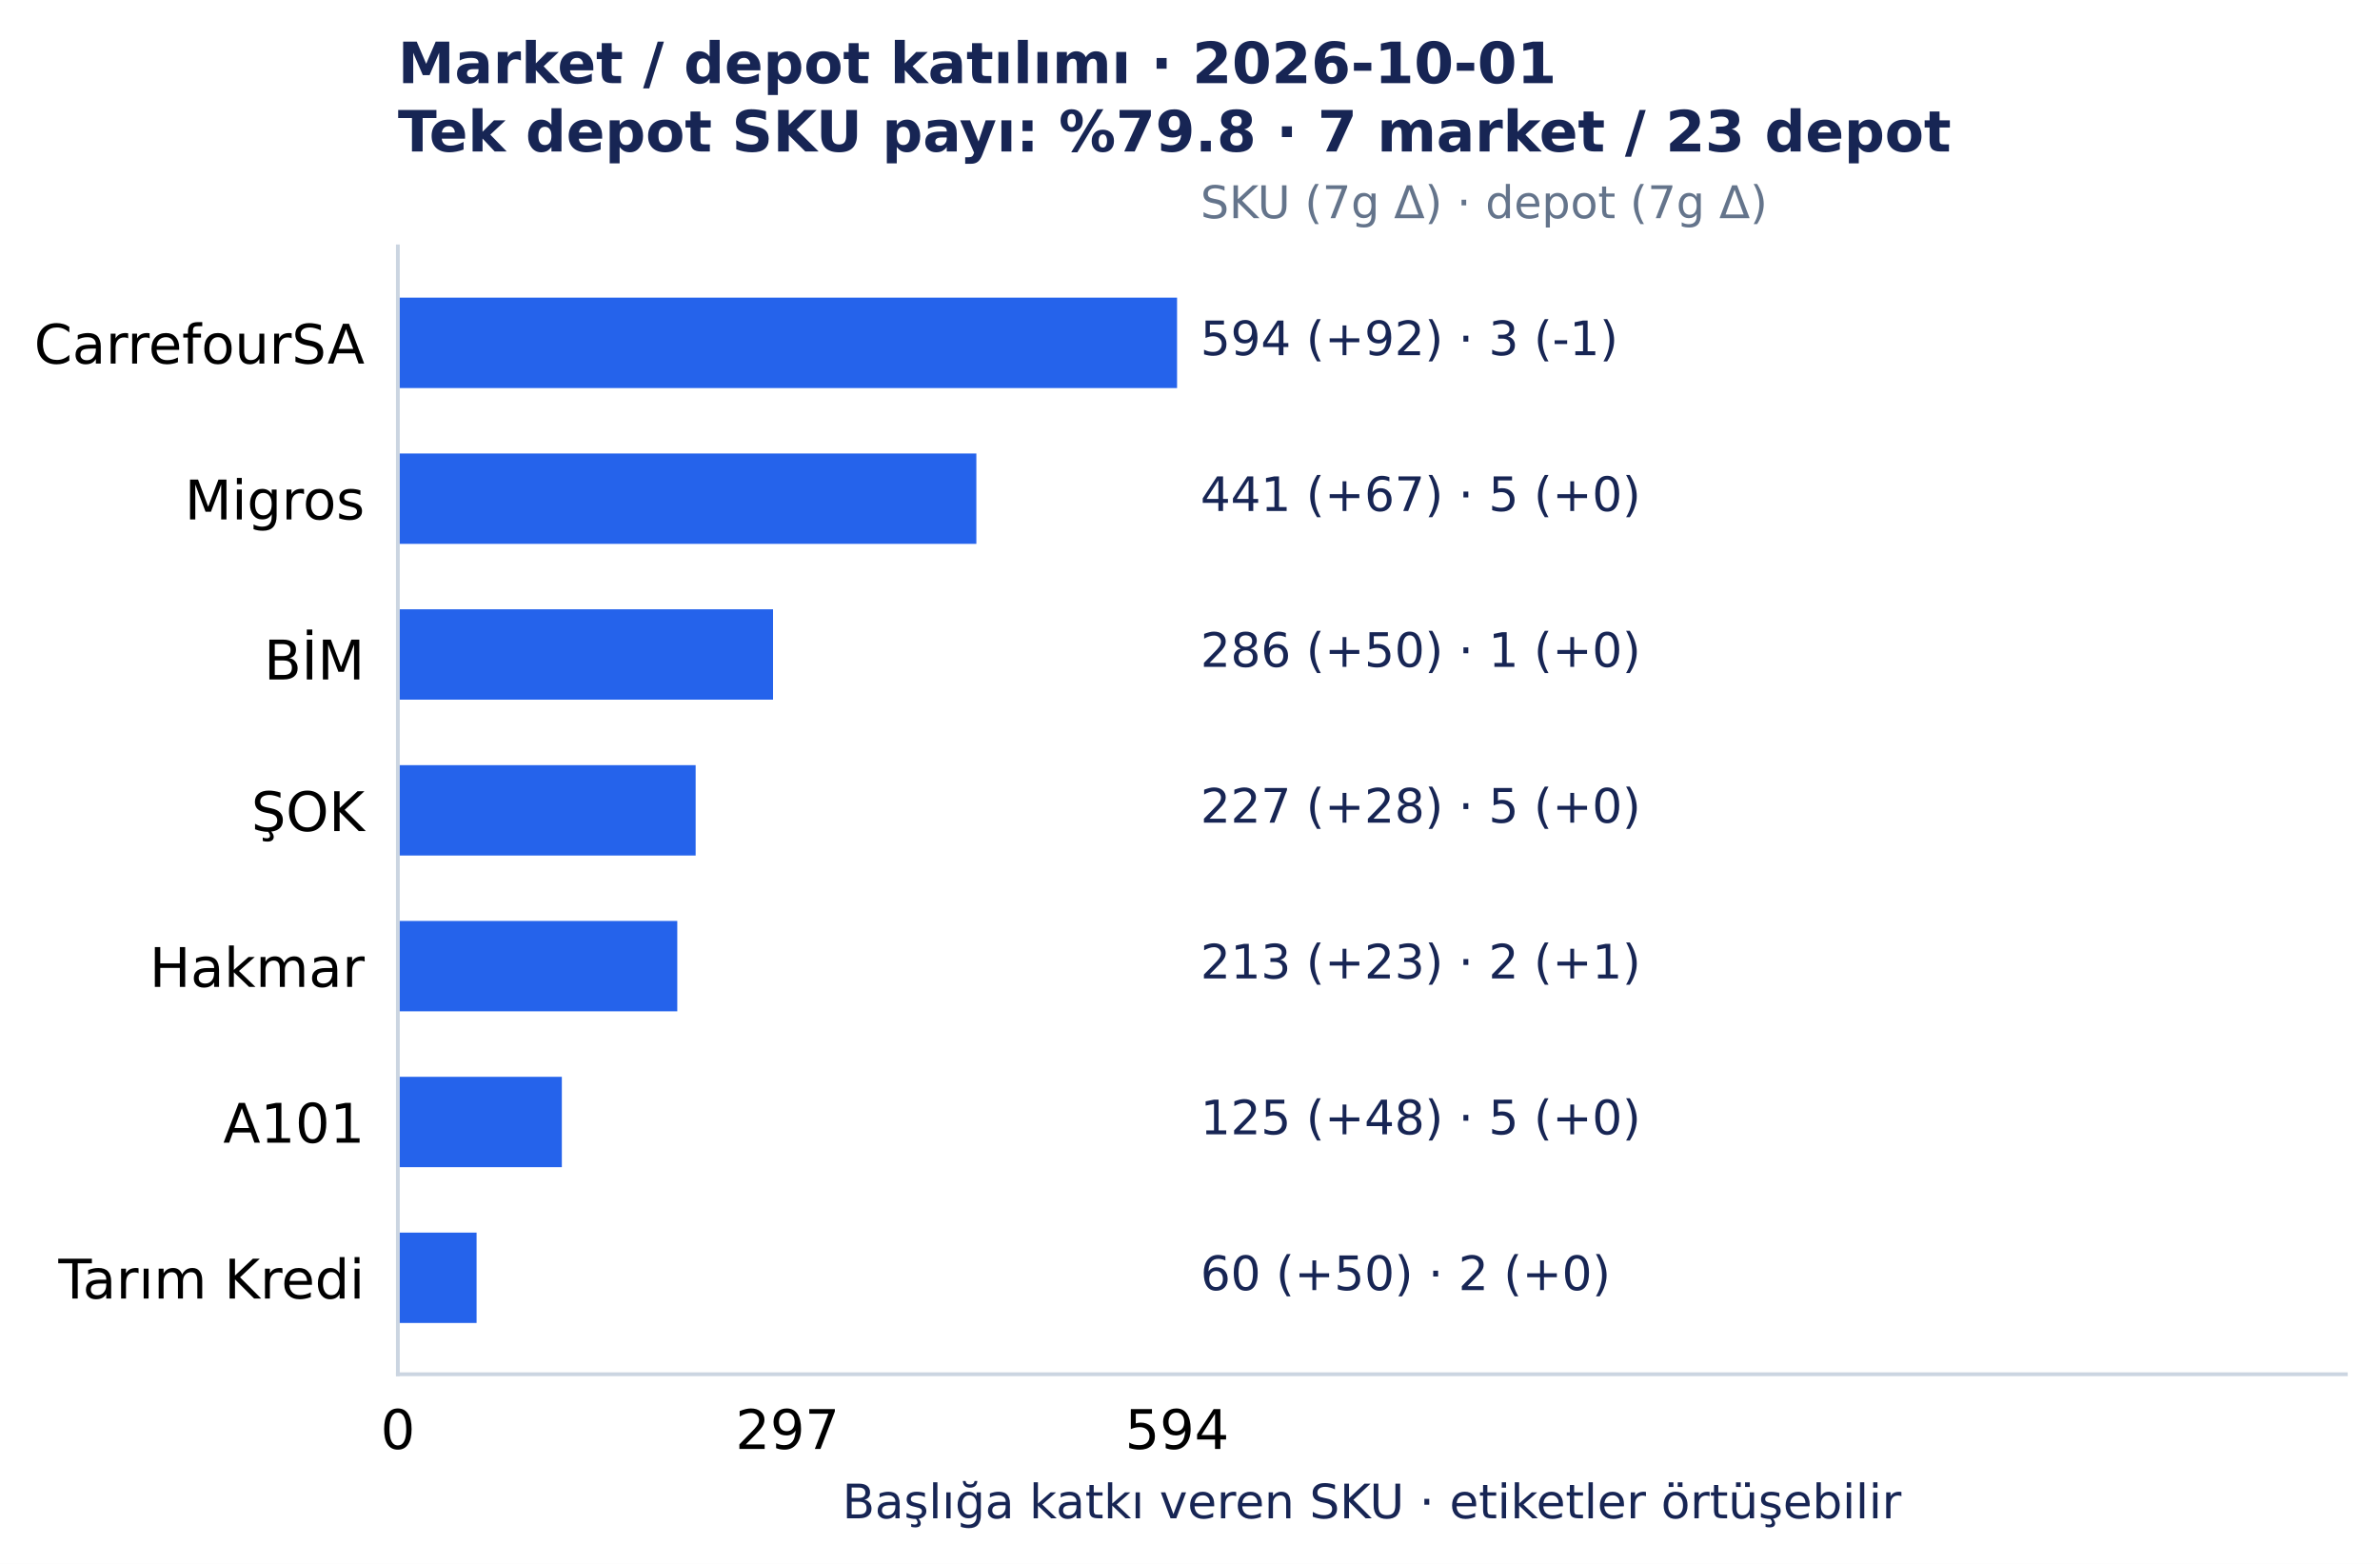
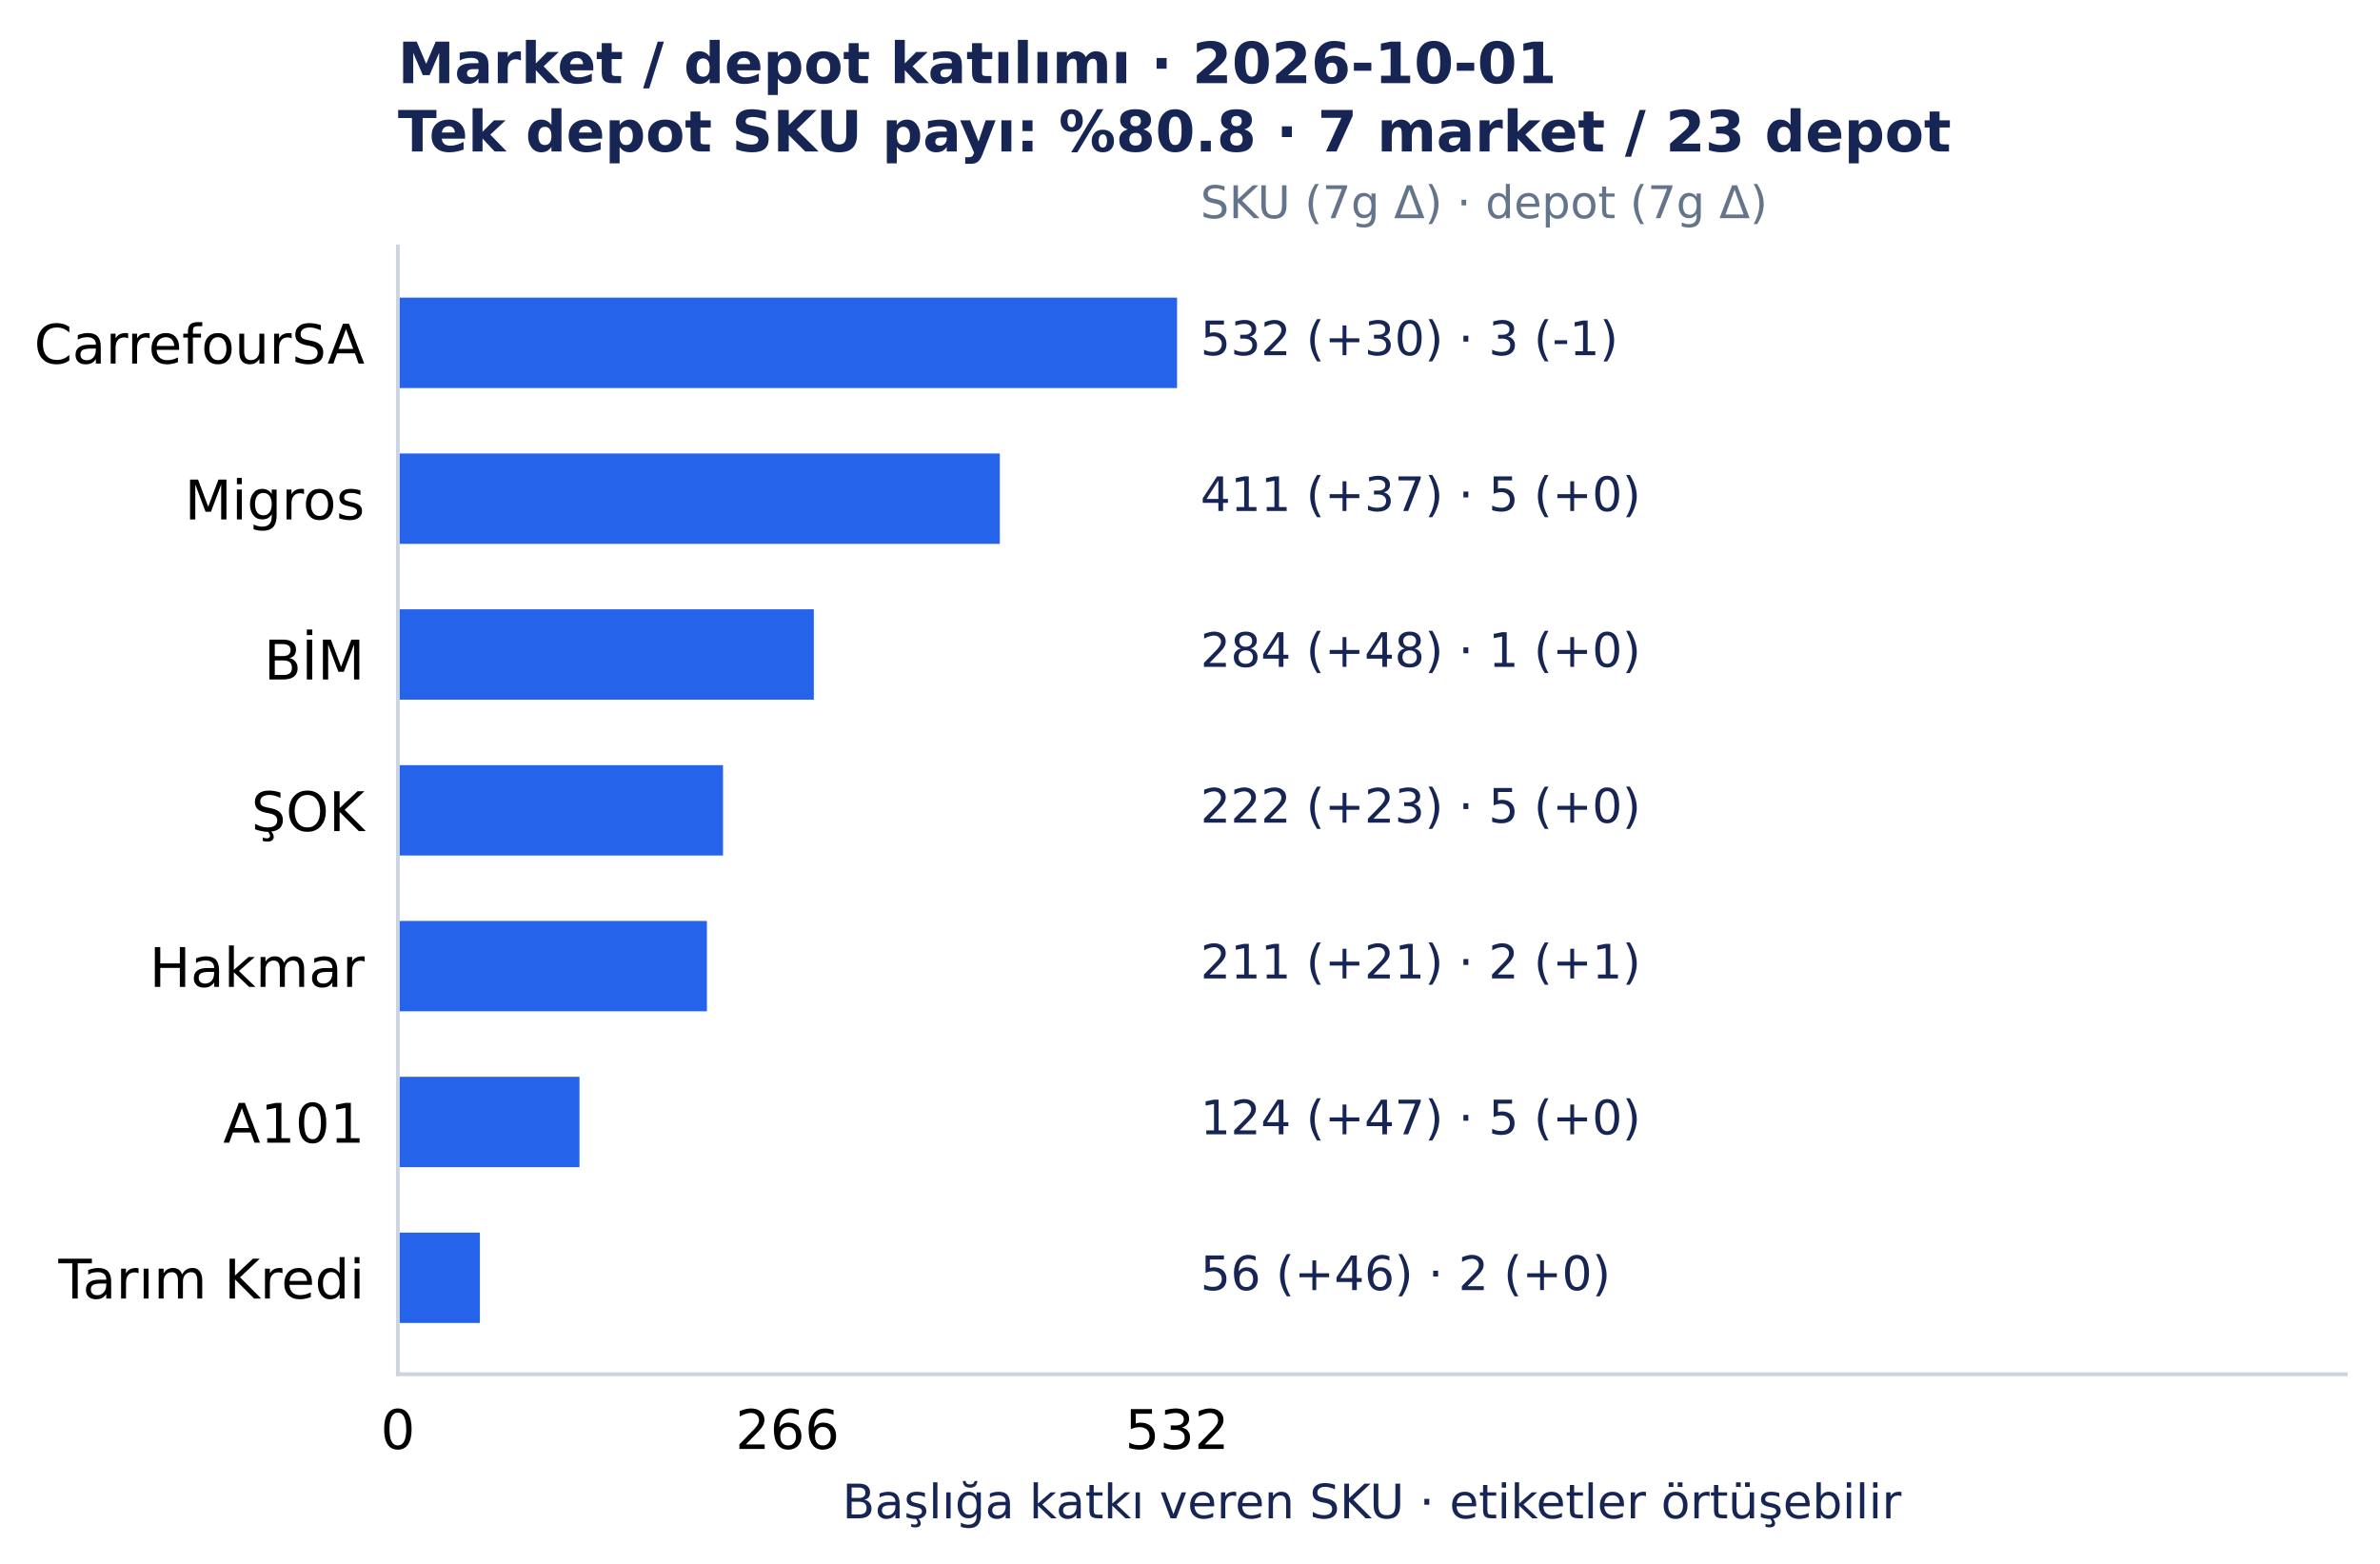
<svg xmlns="http://www.w3.org/2000/svg" width="501.492pt" height="329.548pt" viewBox="0 0 501.492 329.548" version="1.1">
  <defs>
    <style type="text/css">*{stroke-linejoin: round; stroke-linecap: butt}</style>
  </defs>
  <g id="figure_1">
    <g id="patch_1">
      <path d="M 0 329.548 L 501.492 329.548 L 501.492 0 L 0 0 z " style="fill: #ffffff" />
    </g>
    <g id="axes_1">
      <g id="patch_2">
        <path d="M 83.836 289.594 L 494.292 289.594 L 494.292 51.923 L 83.836 51.923 z " style="fill: #ffffff" />
      </g>
      <g id="matplotlib.axis_1">
        <g id="xtick_1">
          <g id="line2d_1" />
          <g id="text_1">
            <text style="font-size: 11.5px; font-family: 'DejaVu Sans', 'Bitstream Vera Sans', 'Computer Modern Sans Serif', 'Lucida Grande', 'Verdana', 'Geneva', 'Lucid', 'Arial', 'Helvetica', 'Avant Garde', sans-serif; text-anchor: middle" x="83.836" y="305.331" transform="rotate(-0 83.83609 305.3312)">0</text>
          </g>
        </g>
        <g id="xtick_2">
          <g id="line2d_2" />
          <g id="text_2">
-             <text style="font-size: 11.5px; font-family: 'DejaVu Sans', 'Bitstream Vera Sans', 'Computer Modern Sans Serif', 'Lucida Grande', 'Verdana', 'Geneva', 'Lucid', 'Arial', 'Helvetica', 'Avant Garde', sans-serif; text-anchor: middle" x="165.927" y="305.331" transform="rotate(-0 165.9273 305.3312)">297</text>
+             <text style="font-size: 11.5px; font-family: 'DejaVu Sans', 'Bitstream Vera Sans', 'Computer Modern Sans Serif', 'Lucida Grande', 'Verdana', 'Geneva', 'Lucid', 'Arial', 'Helvetica', 'Avant Garde', sans-serif; text-anchor: middle" x="165.927" y="305.331" transform="rotate(-0 165.9273 305.3312)">266</text>
          </g>
        </g>
        <g id="xtick_3">
          <g id="line2d_3" />
          <g id="text_3">
-             <text style="font-size: 11.5px; font-family: 'DejaVu Sans', 'Bitstream Vera Sans', 'Computer Modern Sans Serif', 'Lucida Grande', 'Verdana', 'Geneva', 'Lucid', 'Arial', 'Helvetica', 'Avant Garde', sans-serif; text-anchor: middle" x="248.019" y="305.331" transform="rotate(-0 248.0186 305.3312)">594</text>
+             <text style="font-size: 11.5px; font-family: 'DejaVu Sans', 'Bitstream Vera Sans', 'Computer Modern Sans Serif', 'Lucida Grande', 'Verdana', 'Geneva', 'Lucid', 'Arial', 'Helvetica', 'Avant Garde', sans-serif; text-anchor: middle" x="248.019" y="305.331" transform="rotate(-0 248.0186 305.3312)">532</text>
          </g>
        </g>
        <g id="text_4">
          <text style="font-size: 10px; font-family: 'DejaVu Sans', 'Bitstream Vera Sans', 'Computer Modern Sans Serif', 'Lucida Grande', 'Verdana', 'Geneva', 'Lucid', 'Arial', 'Helvetica', 'Avant Garde', sans-serif; text-anchor: middle; fill: #172554" x="289.064" y="319.945" transform="rotate(-0 289.0642 319.9455)">Başlığa katkı veren SKU · etiketler örtüşebilir</text>
        </g>
      </g>
      <g id="matplotlib.axis_2">
        <g id="ytick_1">
          <g id="line2d_4" />
          <g id="text_5">
            <text style="font-size: 11.5px; font-family: 'DejaVu Sans', 'Bitstream Vera Sans', 'Computer Modern Sans Serif', 'Lucida Grande', 'Verdana', 'Geneva', 'Lucid', 'Arial', 'Helvetica', 'Avant Garde', sans-serif; text-anchor: end" x="76.836" y="76.618" transform="rotate(-0 76.83609 76.61754)">CarrefourSA</text>
          </g>
        </g>
        <g id="ytick_2">
          <g id="line2d_5" />
          <g id="text_6">
            <text style="font-size: 11.5px; font-family: 'DejaVu Sans', 'Bitstream Vera Sans', 'Computer Modern Sans Serif', 'Lucida Grande', 'Verdana', 'Geneva', 'Lucid', 'Arial', 'Helvetica', 'Avant Garde', sans-serif; text-anchor: end" x="76.836" y="109.454" transform="rotate(-0 76.83609 109.4541)">Migros</text>
          </g>
        </g>
        <g id="ytick_3">
          <g id="line2d_6" />
          <g id="text_7">
            <text style="font-size: 11.5px; font-family: 'DejaVu Sans', 'Bitstream Vera Sans', 'Computer Modern Sans Serif', 'Lucida Grande', 'Verdana', 'Geneva', 'Lucid', 'Arial', 'Helvetica', 'Avant Garde', sans-serif; text-anchor: end" x="76.836" y="143.177" transform="rotate(-0 76.83609 143.1775)">BİM</text>
          </g>
        </g>
        <g id="ytick_4">
          <g id="line2d_7" />
          <g id="text_8">
            <text style="font-size: 11.5px; font-family: 'DejaVu Sans', 'Bitstream Vera Sans', 'Computer Modern Sans Serif', 'Lucida Grande', 'Verdana', 'Geneva', 'Lucid', 'Arial', 'Helvetica', 'Avant Garde', sans-serif; text-anchor: end" x="76.836" y="175.127" transform="rotate(-0 76.83609 175.1269)">ŞOK</text>
          </g>
        </g>
        <g id="ytick_5">
          <g id="line2d_8" />
          <g id="text_9">
            <text style="font-size: 11.5px; font-family: 'DejaVu Sans', 'Bitstream Vera Sans', 'Computer Modern Sans Serif', 'Lucida Grande', 'Verdana', 'Geneva', 'Lucid', 'Arial', 'Helvetica', 'Avant Garde', sans-serif; text-anchor: end" x="76.836" y="207.964" transform="rotate(-0 76.83609 207.9639)">Hakmar</text>
          </g>
        </g>
        <g id="ytick_6">
          <g id="line2d_9" />
          <g id="text_10">
            <text style="font-size: 11.5px; font-family: 'DejaVu Sans', 'Bitstream Vera Sans', 'Computer Modern Sans Serif', 'Lucida Grande', 'Verdana', 'Geneva', 'Lucid', 'Arial', 'Helvetica', 'Avant Garde', sans-serif; text-anchor: end" x="76.836" y="240.8" transform="rotate(-0 76.83609 240.8001)">A101</text>
          </g>
        </g>
        <g id="ytick_7">
          <g id="line2d_10" />
          <g id="text_11">
            <text style="font-size: 11.5px; font-family: 'DejaVu Sans', 'Bitstream Vera Sans', 'Computer Modern Sans Serif', 'Lucida Grande', 'Verdana', 'Geneva', 'Lucid', 'Arial', 'Helvetica', 'Avant Garde', sans-serif; text-anchor: end" x="76.836" y="273.637" transform="rotate(-0 76.83609 273.6372)">Tarım Kredi</text>
          </g>
        </g>
      </g>
      <g id="patch_3">
-         <path d="M 83.836 62.726 L 248.019 62.726 L 248.019 81.771 L 83.836 81.771 z " clip-path="url(#p7150c4acc0)" style="fill: #2563eb" />
+         <path d="M 83.836 62.726 L 248.019 62.726 L 248.019 81.771 L 83.836 81.771 z " clip-path="url(#p959165df24)" style="fill: #2563eb" />
      </g>
      <g id="patch_4">
-         <path d="M 83.836 95.562 L 205.729 95.562 L 205.729 114.608 L 83.836 114.608 z " clip-path="url(#p7150c4acc0)" style="fill: #2563eb" />
+         <path d="M 83.836 95.562 L 210.676 95.562 L 210.676 114.608 L 83.836 114.608 z " clip-path="url(#p959165df24)" style="fill: #2563eb" />
      </g>
      <g id="patch_5">
-         <path d="M 83.836 128.399 L 162.887 128.399 L 162.887 147.444 L 83.836 147.444 z " clip-path="url(#p7150c4acc0)" style="fill: #2563eb" />
+         <path d="M 83.836 128.399 L 171.482 128.399 L 171.482 147.444 L 83.836 147.444 z " clip-path="url(#p959165df24)" style="fill: #2563eb" />
      </g>
      <g id="patch_6">
-         <path d="M 83.836 161.236 L 146.579 161.236 L 146.579 180.281 L 83.836 180.281 z " clip-path="url(#p7150c4acc0)" style="fill: #2563eb" />
+         <path d="M 83.836 161.236 L 152.348 161.236 L 152.348 180.281 L 83.836 180.281 z " clip-path="url(#p959165df24)" style="fill: #2563eb" />
      </g>
      <g id="patch_7">
-         <path d="M 83.836 194.072 L 142.71 194.072 L 142.71 213.117 L 83.836 213.117 z " clip-path="url(#p7150c4acc0)" style="fill: #2563eb" />
+         <path d="M 83.836 194.072 L 148.954 194.072 L 148.954 213.117 L 83.836 213.117 z " clip-path="url(#p959165df24)" style="fill: #2563eb" />
      </g>
      <g id="patch_8">
-         <path d="M 83.836 226.909 L 118.386 226.909 L 118.386 245.954 L 83.836 245.954 z " clip-path="url(#p7150c4acc0)" style="fill: #2563eb" />
+         <path d="M 83.836 226.909 L 122.104 226.909 L 122.104 245.954 L 83.836 245.954 z " clip-path="url(#p959165df24)" style="fill: #2563eb" />
      </g>
      <g id="patch_9">
-         <path d="M 83.836 259.745 L 100.42 259.745 L 100.42 278.791 L 83.836 278.791 z " clip-path="url(#p7150c4acc0)" style="fill: #2563eb" />
+         <path d="M 83.836 259.745 L 101.118 259.745 L 101.118 278.791 L 83.836 278.791 z " clip-path="url(#p959165df24)" style="fill: #2563eb" />
      </g>
      <g id="patch_10">
        <path d="M 83.836 289.594 L 83.836 51.923 " style="fill: none; stroke: #cbd5e1; stroke-width: 0.8; stroke-linejoin: miter; stroke-linecap: square" />
      </g>
      <g id="patch_11">
        <path d="M 83.836 289.594 L 494.292 289.594 " style="fill: none; stroke: #cbd5e1; stroke-width: 0.8; stroke-linejoin: miter; stroke-linecap: square" />
      </g>
      <g id="text_12">
-         <text style="font-size: 10px; font-family: 'DejaVu Sans', 'Bitstream Vera Sans', 'Computer Modern Sans Serif', 'Lucida Grande', 'Verdana', 'Geneva', 'Lucid', 'Arial', 'Helvetica', 'Avant Garde', sans-serif; text-anchor: start; fill: #172554" x="252.944" y="74.846" transform="rotate(-0 252.9441 74.84609)">594 (+92)  ·  3 (-1)</text>
+         <text style="font-size: 10px; font-family: 'DejaVu Sans', 'Bitstream Vera Sans', 'Computer Modern Sans Serif', 'Lucida Grande', 'Verdana', 'Geneva', 'Lucid', 'Arial', 'Helvetica', 'Avant Garde', sans-serif; text-anchor: start; fill: #172554" x="252.944" y="74.846" transform="rotate(-0 252.9441 74.84609)">532 (+30)  ·  3 (-1)</text>
      </g>
      <g id="text_13">
-         <text style="font-size: 10px; font-family: 'DejaVu Sans', 'Bitstream Vera Sans', 'Computer Modern Sans Serif', 'Lucida Grande', 'Verdana', 'Geneva', 'Lucid', 'Arial', 'Helvetica', 'Avant Garde', sans-serif; text-anchor: start; fill: #172554" x="252.944" y="107.683" transform="rotate(-0 252.9441 107.6827)">441 (+67)  ·  5 (+0)</text>
+         <text style="font-size: 10px; font-family: 'DejaVu Sans', 'Bitstream Vera Sans', 'Computer Modern Sans Serif', 'Lucida Grande', 'Verdana', 'Geneva', 'Lucid', 'Arial', 'Helvetica', 'Avant Garde', sans-serif; text-anchor: start; fill: #172554" x="252.944" y="107.683" transform="rotate(-0 252.9441 107.6827)">411 (+37)  ·  5 (+0)</text>
      </g>
      <g id="text_14">
-         <text style="font-size: 10px; font-family: 'DejaVu Sans', 'Bitstream Vera Sans', 'Computer Modern Sans Serif', 'Lucida Grande', 'Verdana', 'Geneva', 'Lucid', 'Arial', 'Helvetica', 'Avant Garde', sans-serif; text-anchor: start; fill: #172554" x="252.944" y="140.519" transform="rotate(-0 252.9441 140.5193)">286 (+50)  ·  1 (+0)</text>
+         <text style="font-size: 10px; font-family: 'DejaVu Sans', 'Bitstream Vera Sans', 'Computer Modern Sans Serif', 'Lucida Grande', 'Verdana', 'Geneva', 'Lucid', 'Arial', 'Helvetica', 'Avant Garde', sans-serif; text-anchor: start; fill: #172554" x="252.944" y="140.519" transform="rotate(-0 252.9441 140.5193)">284 (+48)  ·  1 (+0)</text>
      </g>
      <g id="text_15">
-         <text style="font-size: 10px; font-family: 'DejaVu Sans', 'Bitstream Vera Sans', 'Computer Modern Sans Serif', 'Lucida Grande', 'Verdana', 'Geneva', 'Lucid', 'Arial', 'Helvetica', 'Avant Garde', sans-serif; text-anchor: start; fill: #172554" x="252.944" y="173.356" transform="rotate(-0 252.9441 173.3559)">227 (+28)  ·  5 (+0)</text>
+         <text style="font-size: 10px; font-family: 'DejaVu Sans', 'Bitstream Vera Sans', 'Computer Modern Sans Serif', 'Lucida Grande', 'Verdana', 'Geneva', 'Lucid', 'Arial', 'Helvetica', 'Avant Garde', sans-serif; text-anchor: start; fill: #172554" x="252.944" y="173.356" transform="rotate(-0 252.9441 173.3559)">222 (+23)  ·  5 (+0)</text>
      </g>
      <g id="text_16">
-         <text style="font-size: 10px; font-family: 'DejaVu Sans', 'Bitstream Vera Sans', 'Computer Modern Sans Serif', 'Lucida Grande', 'Verdana', 'Geneva', 'Lucid', 'Arial', 'Helvetica', 'Avant Garde', sans-serif; text-anchor: start; fill: #172554" x="252.944" y="206.193" transform="rotate(-0 252.9441 206.1925)">213 (+23)  ·  2 (+1)</text>
+         <text style="font-size: 10px; font-family: 'DejaVu Sans', 'Bitstream Vera Sans', 'Computer Modern Sans Serif', 'Lucida Grande', 'Verdana', 'Geneva', 'Lucid', 'Arial', 'Helvetica', 'Avant Garde', sans-serif; text-anchor: start; fill: #172554" x="252.944" y="206.193" transform="rotate(-0 252.9441 206.1925)">211 (+21)  ·  2 (+1)</text>
      </g>
      <g id="text_17">
-         <text style="font-size: 10px; font-family: 'DejaVu Sans', 'Bitstream Vera Sans', 'Computer Modern Sans Serif', 'Lucida Grande', 'Verdana', 'Geneva', 'Lucid', 'Arial', 'Helvetica', 'Avant Garde', sans-serif; text-anchor: start; fill: #172554" x="252.944" y="239.029" transform="rotate(-0 252.9441 239.0291)">125 (+48)  ·  5 (+0)</text>
+         <text style="font-size: 10px; font-family: 'DejaVu Sans', 'Bitstream Vera Sans', 'Computer Modern Sans Serif', 'Lucida Grande', 'Verdana', 'Geneva', 'Lucid', 'Arial', 'Helvetica', 'Avant Garde', sans-serif; text-anchor: start; fill: #172554" x="252.944" y="239.029" transform="rotate(-0 252.9441 239.0291)">124 (+47)  ·  5 (+0)</text>
      </g>
      <g id="text_18">
-         <text style="font-size: 10px; font-family: 'DejaVu Sans', 'Bitstream Vera Sans', 'Computer Modern Sans Serif', 'Lucida Grande', 'Verdana', 'Geneva', 'Lucid', 'Arial', 'Helvetica', 'Avant Garde', sans-serif; text-anchor: start; fill: #172554" x="252.944" y="271.866" transform="rotate(-0 252.9441 271.8657)">60 (+50)  ·  2 (+0)</text>
+         <text style="font-size: 10px; font-family: 'DejaVu Sans', 'Bitstream Vera Sans', 'Computer Modern Sans Serif', 'Lucida Grande', 'Verdana', 'Geneva', 'Lucid', 'Arial', 'Helvetica', 'Avant Garde', sans-serif; text-anchor: start; fill: #172554" x="252.944" y="271.866" transform="rotate(-0 252.9441 271.8657)">56 (+46)  ·  2 (+0)</text>
      </g>
      <g id="text_19">
        <text style="font-size: 9.5px; font-family: 'DejaVu Sans', 'Bitstream Vera Sans', 'Computer Modern Sans Serif', 'Lucida Grande', 'Verdana', 'Geneva', 'Lucid', 'Arial', 'Helvetica', 'Avant Garde', sans-serif; text-anchor: start; fill: #64748b" x="252.944" y="45.979" transform="rotate(-0 252.9441 45.97915)">SKU (7g Δ) · depot (7g Δ)</text>
      </g>
      <g id="text_20">
        <text style="font-weight: 700; font-size: 12px; font-family: 'DejaVu Sans', 'Bitstream Vera Sans', 'Computer Modern Sans Serif', 'Lucida Grande', 'Verdana', 'Geneva', 'Lucid', 'Arial', 'Helvetica', 'Avant Garde', sans-serif; fill: #172554" transform="translate(83.83609 17.5193)">Market / depot katılımı · 2026-10-01</text>
-         <text style="font-weight: 700; font-size: 12px; font-family: 'DejaVu Sans', 'Bitstream Vera Sans', 'Computer Modern Sans Serif', 'Lucida Grande', 'Verdana', 'Geneva', 'Lucid', 'Arial', 'Helvetica', 'Avant Garde', sans-serif; fill: #172554" transform="translate(83.83609 31.92258)">Tek depot SKU payı: %79.8 · 7 market / 23 depot</text>
+         <text style="font-weight: 700; font-size: 12px; font-family: 'DejaVu Sans', 'Bitstream Vera Sans', 'Computer Modern Sans Serif', 'Lucida Grande', 'Verdana', 'Geneva', 'Lucid', 'Arial', 'Helvetica', 'Avant Garde', sans-serif; fill: #172554" transform="translate(83.83609 31.92258)">Tek depot SKU payı: %80.8 · 7 market / 23 depot</text>
      </g>
    </g>
  </g>
  <defs>
-     <clipPath id="p7150c4acc0">
+     <clipPath id="p959165df24">
      <rect x="83.836" y="51.923" width="410.456" height="237.671" />
    </clipPath>
  </defs>
</svg>
